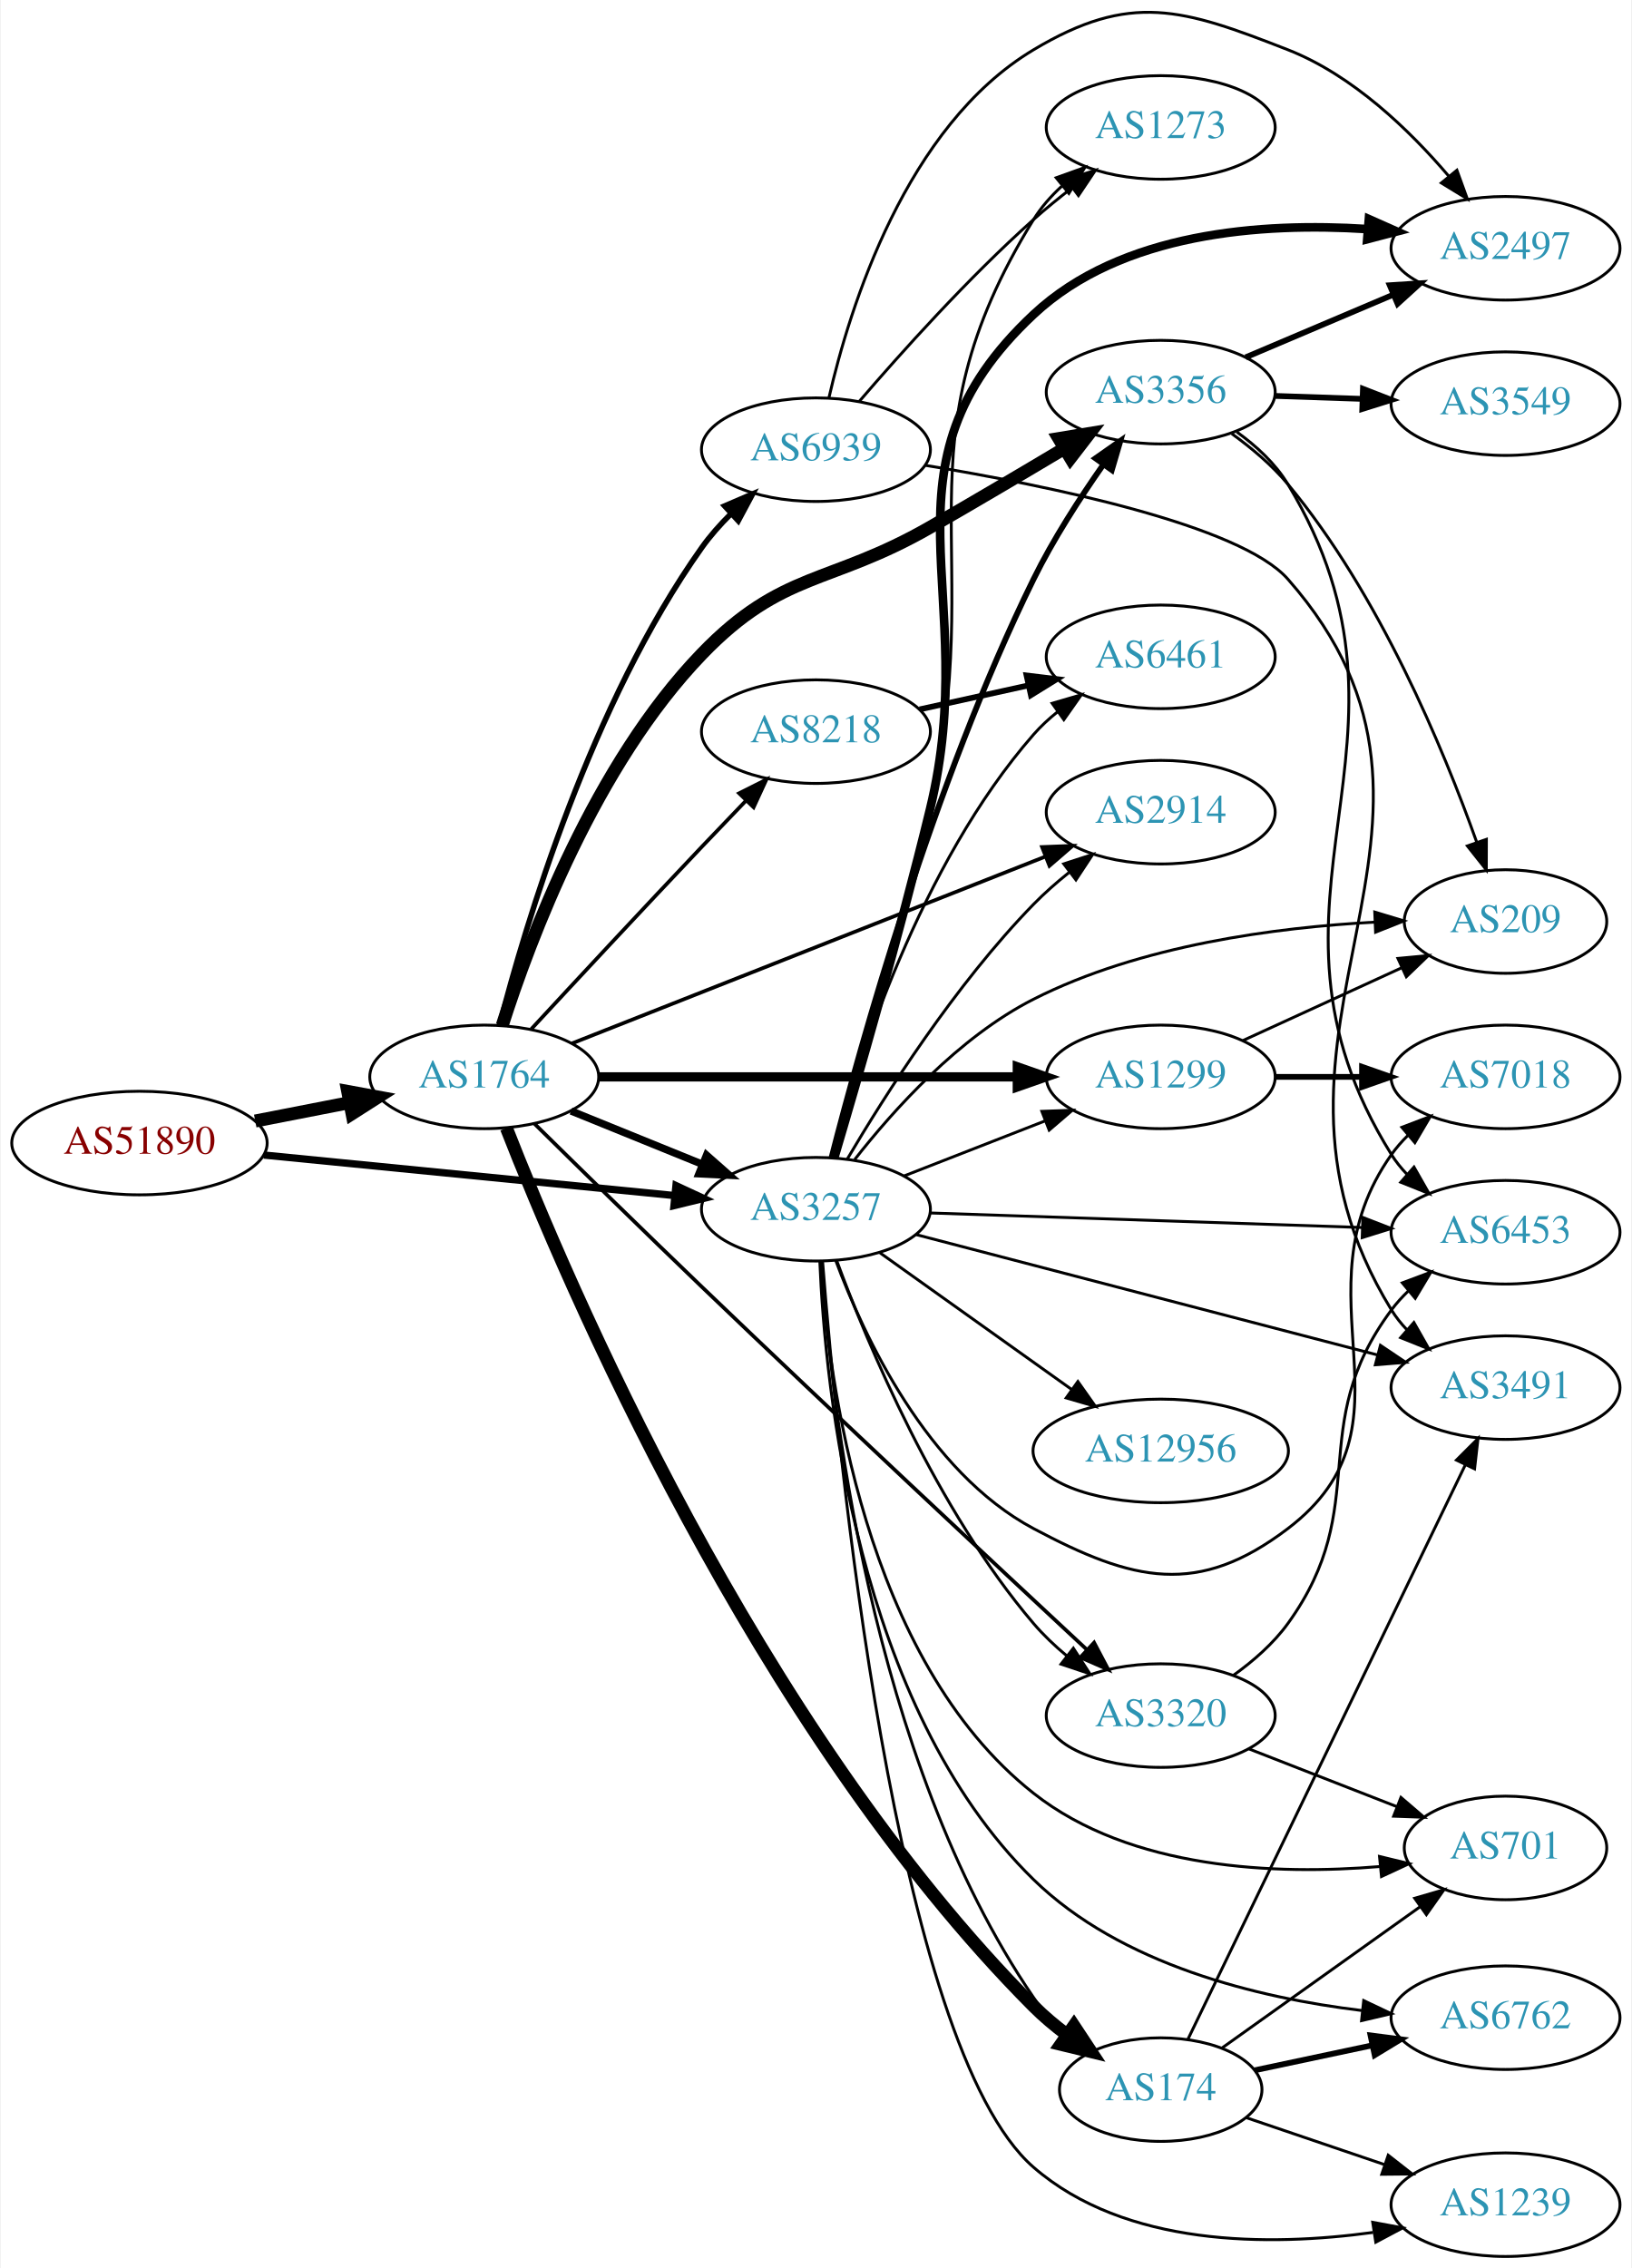
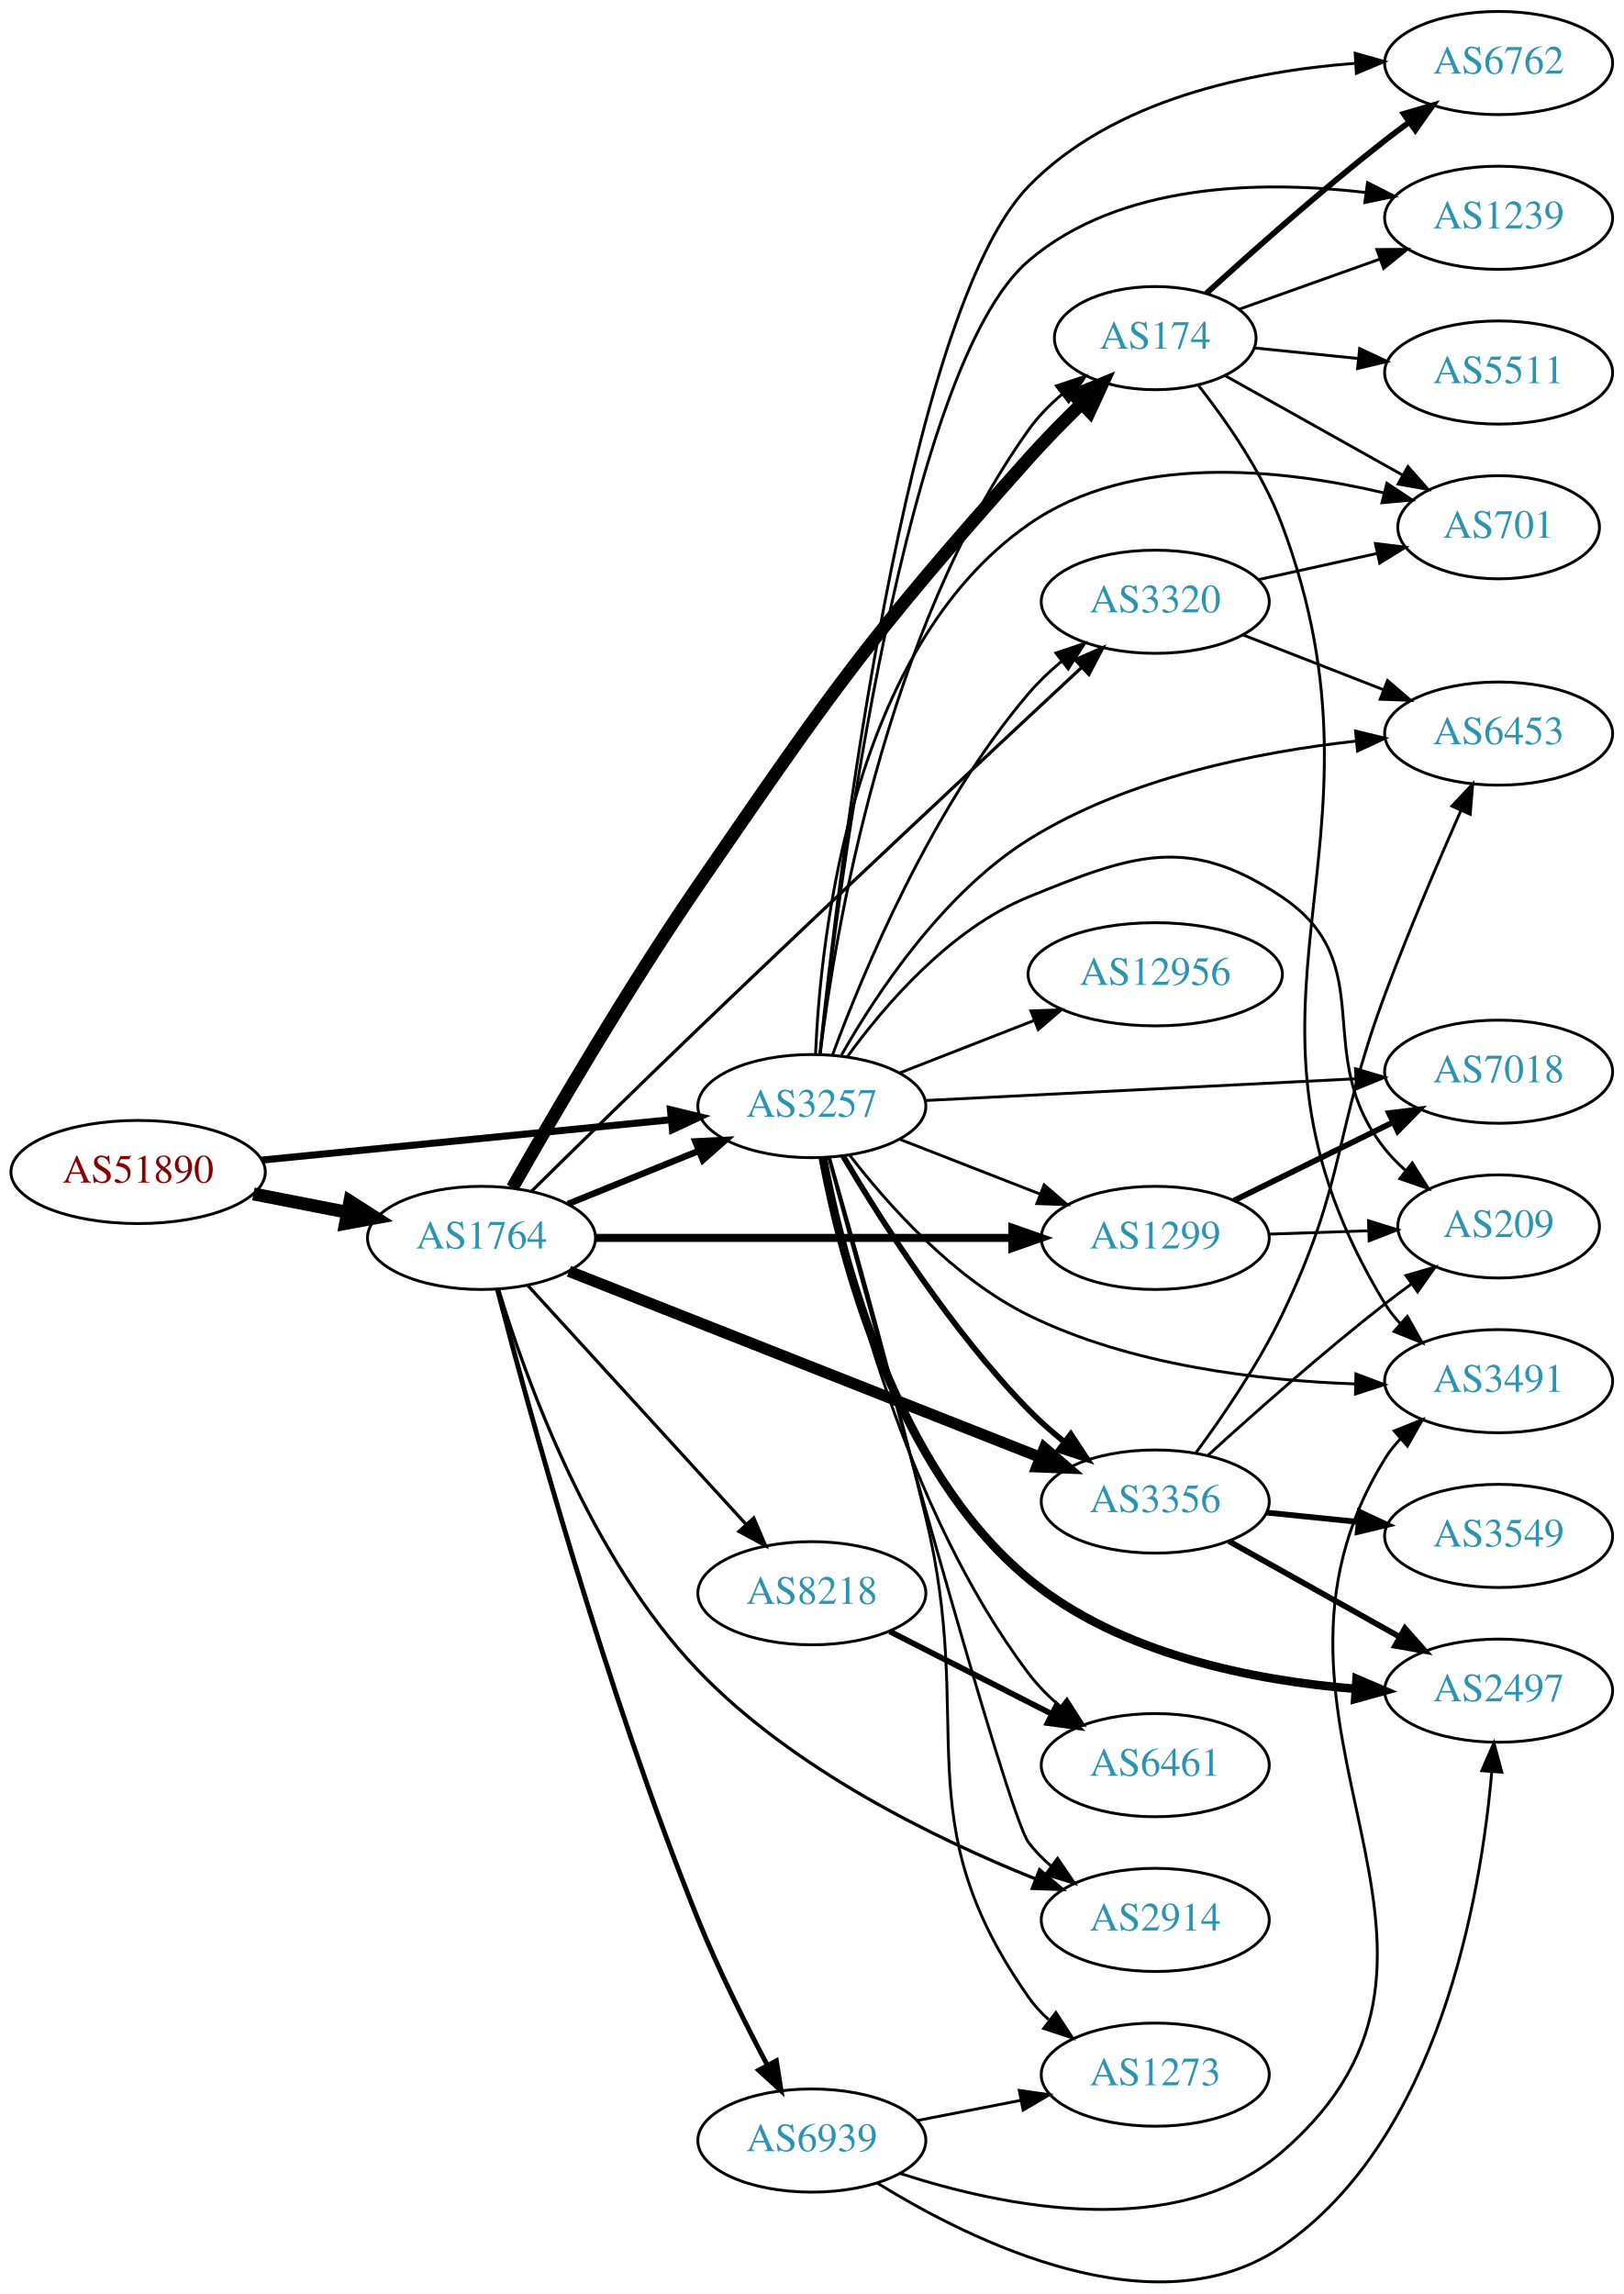
- <svg xmlns="http://www.w3.org/2000/svg" xmlns:xlink="http://www.w3.org/1999/xlink" width="567pt" height="788pt" viewBox="0.00 0.00 566.66 788.30">
-   <g id="graph0" class="graph" transform="scale(1 1) rotate(0) translate(4 784.296)">
-     <polygon fill="white" stroke="none" points="-4,4 -4,-784.296 562.663,-784.296 562.663,4 -4,4" />
+ <svg xmlns="http://www.w3.org/2000/svg" xmlns:xlink="http://www.w3.org/1999/xlink" width="567pt" height="801pt" viewBox="0.00 0.00 566.66 800.55">
+   <g id="graph0" class="graph" transform="scale(1 1) rotate(0) translate(4 796.548)">
+     <polygon fill="white" stroke="none" points="-4,4 -4,-796.548 562.663,-796.548 562.663,4 -4,4" />
    <g id="node1" class="node">
      <g id="a_node1">
        <a xlink:href="/asn/51890" xlink:title="AS51890 ~ Mayr-Melnhof Karton GmbH [AT]">
-           <ellipse fill="#ffffff" stroke="black" cx="44.196" cy="-387" rx="44.393" ry="18" />
-           <text text-anchor="middle" x="44.196" y="-383.3" font-family="Times,serif" font-size="14.00" fill="#880000">AS51890</text>
+           <ellipse fill="#ffffff" stroke="black" cx="44.196" cy="-387.548" rx="44.393" ry="18" />
+           <text text-anchor="middle" x="44.196" y="-383.848" font-family="Times,serif" font-size="14.00" fill="#880000">AS51890</text>
        </a>
      </g>
    </g>
    <g id="node2" class="node">
      <g id="a_node2">
        <a xlink:href="/asn/1764" xlink:title="AS1764 ~ NEXTLAYER-AS [AT]">
-           <ellipse fill="#ffffff" stroke="black" cx="164.039" cy="-410" rx="39.794" ry="18" />
-           <text text-anchor="middle" x="164.039" y="-406.3" font-family="Times,serif" font-size="14.00" fill="#2c94b3">AS1764</text>
+           <ellipse fill="#ffffff" stroke="black" cx="164.039" cy="-364.548" rx="39.794" ry="18" />
+           <text text-anchor="middle" x="164.039" y="-360.848" font-family="Times,serif" font-size="14.00" fill="#2c94b3">AS1764</text>
        </a>
      </g>
    </g>
    <g id="edge1" class="edge">
-       <path fill="none" stroke="black" stroke-width="4.5" d="M84.436,-394.659C94.888,-396.699 106.274,-398.921 117.052,-401.025" />
-       <polygon fill="black" stroke="black" stroke-width="4.5" points="116.58,-404.944 127.149,-402.995 118.089,-397.215 116.58,-404.944" />
+       <path fill="none" stroke="black" stroke-width="4.5" d="M84.436,-379.889C94.888,-377.849 106.274,-375.627 117.052,-373.524" />
+       <polygon fill="black" stroke="black" stroke-width="4.5" points="118.089,-377.333 127.149,-371.553 116.58,-369.604 118.089,-377.333" />
    </g>
    <g id="node3" class="node">
      <g id="a_node3">
        <a xlink:href="/asn/3257" xlink:title="AS3257 ~ GTT [DE]">
-           <ellipse fill="#ffffff" stroke="black" cx="279.332" cy="-364" rx="39.794" ry="18" />
-           <text text-anchor="middle" x="279.332" y="-360.3" font-family="Times,serif" font-size="14.00" fill="#2c94b3">AS3257</text>
+           <ellipse fill="#ffffff" stroke="black" cx="279.332" cy="-410.548" rx="39.794" ry="18" />
+           <text text-anchor="middle" x="279.332" y="-406.848" font-family="Times,serif" font-size="14.00" fill="#2c94b3">AS3257</text>
        </a>
      </g>
    </g>
    <g id="edge2" class="edge">
-       <path fill="none" stroke="black" stroke-width="2.531" d="M87.415,-382.835C127.661,-378.864 188.2,-372.892 230.277,-368.741" />
-       <polygon fill="black" stroke="black" stroke-width="2.531" points="230.678,-372.218 240.286,-367.753 229.991,-365.252 230.678,-372.218" />
+       <path fill="none" stroke="black" stroke-width="2.455" d="M87.415,-391.713C127.661,-395.684 188.2,-401.656 230.277,-405.807" />
+       <polygon fill="black" stroke="black" stroke-width="2.455" points="229.991,-409.296 240.286,-406.795 230.678,-402.33 229.991,-409.296" />
    </g>
    <g id="edge8" class="edge">
-       <path fill="none" stroke="black" stroke-width="2.571" d="M194.214,-398.154C208.09,-392.52 224.867,-385.708 239.776,-379.654" />
-       <polygon fill="black" stroke="black" stroke-width="2.571" points="241.306,-382.811 249.255,-375.806 238.673,-376.325 241.306,-382.811" />
+       <path fill="none" stroke="black" stroke-width="2.25" d="M194.214,-376.394C208.09,-382.028 224.867,-388.84 239.776,-394.894" />
+       <polygon fill="black" stroke="black" stroke-width="2.25" points="238.673,-398.223 249.255,-398.742 241.306,-391.737 238.673,-398.223" />
    </g>
    <g id="node4" class="node">
      <g id="a_node4">
-         <a xlink:href="/asn/8218" xlink:title="AS8218 ~ legacy Neotelecoms [FR]">
-           <ellipse fill="#ffffff" stroke="black" cx="279.332" cy="-530" rx="39.794" ry="18" />
-           <text text-anchor="middle" x="279.332" y="-526.3" font-family="Times,serif" font-size="14.00" fill="#2c94b3">AS8218</text>
+         <a xlink:href="/asn/3356" xlink:title="AS3356 ~ Level 3 Parent, LLC [US]">
+           <ellipse fill="#ffffff" stroke="black" cx="399.174" cy="-272.548" rx="39.794" ry="18" />
+           <text text-anchor="middle" x="399.174" y="-268.848" font-family="Times,serif" font-size="14.00" fill="#2c94b3">AS3356</text>
        </a>
      </g>
    </g>
    <g id="edge3" class="edge">
-       <path fill="none" stroke="black" stroke-width="1.286" d="M180.395,-426.626C195.428,-442.862 219.019,-468.234 239.685,-490 244.599,-495.175 249.897,-500.696 254.947,-505.932" />
-       <polygon fill="black" stroke="black" stroke-width="1.286" points="252.628,-508.569 262.096,-513.325 257.661,-503.703 252.628,-508.569" />
+       <path fill="none" stroke="black" stroke-width="3.938" d="M194.565,-352.896C236.318,-336.42 312.683,-306.284 359.094,-287.97" />
+       <polygon fill="black" stroke="black" stroke-width="3.938" points="360.503,-291.177 368.52,-284.25 357.933,-284.665 360.503,-291.177" />
    </g>
    <g id="node5" class="node">
      <g id="a_node5">
-         <a xlink:href="/asn/3356" xlink:title="AS3356 ~ Level 3 Parent, LLC [US]">
-           <ellipse fill="#ffffff" stroke="black" cx="399.174" cy="-648" rx="39.794" ry="18" />
-           <text text-anchor="middle" x="399.174" y="-644.3" font-family="Times,serif" font-size="14.00" fill="#2c94b3">AS3356</text>
+         <a xlink:href="/asn/1299" xlink:title="AS1299 ~ Telia Carrier [EU]">
+           <ellipse fill="#ffffff" stroke="black" cx="399.174" cy="-364.548" rx="39.794" ry="18" />
+           <text text-anchor="middle" x="399.174" y="-360.848" font-family="Times,serif" font-size="14.00" fill="#2c94b3">AS1299</text>
        </a>
      </g>
    </g>
    <g id="edge4" class="edge">
-       <path fill="none" stroke="black" stroke-width="4.5" d="M170.288,-427.882C179.831,-457.79 202.539,-518.464 239.685,-557 267.656,-586.017 284.024,-580.936 318.978,-601 334.334,-609.815 351.224,-619.798 365.448,-628.29" />
-       <polygon fill="black" stroke="black" stroke-width="4.5" points="363.764,-631.871 374.367,-633.627 367.808,-625.114 363.764,-631.871" />
+       <path fill="none" stroke="black" stroke-width="2.812" d="M203.798,-364.548C243.714,-364.548 306.032,-364.548 349.304,-364.548" />
+       <polygon fill="black" stroke="black" stroke-width="2.812" points="349.322,-368.048 359.322,-364.548 349.322,-361.048 349.322,-368.048" />
    </g>
    <g id="node6" class="node">
      <g id="a_node6">
-         <a xlink:href="/asn/1299" xlink:title="AS1299 ~ Telia Carrier [EU]">
-           <ellipse fill="#ffffff" stroke="black" cx="399.174" cy="-410" rx="39.794" ry="18" />
-           <text text-anchor="middle" x="399.174" y="-406.3" font-family="Times,serif" font-size="14.00" fill="#2c94b3">AS1299</text>
+         <a xlink:href="/asn/2914" xlink:title="AS2914 ~ NTT America, Inc. [US]">
+           <ellipse fill="#ffffff" stroke="black" cx="399.174" cy="-126.548" rx="39.794" ry="18" />
+           <text text-anchor="middle" x="399.174" y="-122.848" font-family="Times,serif" font-size="14.00" fill="#2c94b3">AS2914</text>
        </a>
      </g>
    </g>
    <g id="edge5" class="edge">
-       <path fill="none" stroke="black" stroke-width="3.214" d="M203.798,-410C243.714,-410 306.032,-410 349.304,-410" />
-       <polygon fill="black" stroke="black" stroke-width="3.214" points="349.322,-413.5 359.322,-410 349.322,-406.5 349.322,-413.5" />
+       <path fill="none" stroke="black" stroke-width="1.125" d="M169.991,-346.649C179.223,-316.074 201.653,-253.248 239.685,-213.548 272.732,-179.052 322.5,-154.824 357.429,-140.846" />
+       <polygon fill="black" stroke="black" stroke-width="1.125" points="358.811,-144.064 366.861,-137.176 356.273,-137.541 358.811,-144.064" />
    </g>
    <g id="node7" class="node">
      <g id="a_node7">
-         <a xlink:href="/asn/2914" xlink:title="AS2914 ~ NTT America, Inc. [US]">
-           <ellipse fill="#ffffff" stroke="black" cx="399.174" cy="-502" rx="39.794" ry="18" />
-           <text text-anchor="middle" x="399.174" y="-498.3" font-family="Times,serif" font-size="14.00" fill="#2c94b3">AS2914</text>
+         <a xlink:href="/asn/174" xlink:title="AS174 ~ Cogent Communications [US]">
+           <ellipse fill="#ffffff" stroke="black" cx="399.174" cy="-678.548" rx="35.194" ry="18" />
+           <text text-anchor="middle" x="399.174" y="-674.848" font-family="Times,serif" font-size="14.00" fill="#2c94b3">AS174</text>
        </a>
      </g>
    </g>
    <g id="edge6" class="edge">
-       <path fill="none" stroke="black" stroke-width="1.286" d="M194.565,-421.652C236.318,-438.128 312.683,-468.264 359.094,-486.578" />
-       <polygon fill="black" stroke="black" stroke-width="1.286" points="357.933,-489.883 368.52,-490.298 360.503,-483.371 357.933,-489.883" />
+       <path fill="none" stroke="black" stroke-width="4.5" d="M174.824,-382.048C188.548,-406.258 214.648,-451.108 239.685,-487.548 287.102,-556.56 299.203,-574.097 354.978,-636.548 360.661,-642.911 367.107,-649.483 373.254,-655.485" />
+       <polygon fill="black" stroke="black" stroke-width="4.5" points="370.857,-658.642 380.799,-662.723 376.309,-652.959 370.857,-658.642" />
    </g>
    <g id="node8" class="node">
      <g id="a_node8">
-         <a xlink:href="/asn/174" xlink:title="AS174 ~ Cogent Communications [US]">
-           <ellipse fill="#ffffff" stroke="black" cx="399.174" cy="-58" rx="35.194" ry="18" />
-           <text text-anchor="middle" x="399.174" y="-54.3" font-family="Times,serif" font-size="14.00" fill="#2c94b3">AS174</text>
+         <a xlink:href="/asn/8218" xlink:title="AS8218 ~ legacy Neotelecoms [FR]">
+           <ellipse fill="#ffffff" stroke="black" cx="279.332" cy="-240.548" rx="39.794" ry="18" />
+           <text text-anchor="middle" x="279.332" y="-236.848" font-family="Times,serif" font-size="14.00" fill="#2c94b3">AS8218</text>
        </a>
      </g>
    </g>
    <g id="edge7" class="edge">
-       <path fill="none" stroke="black" stroke-width="4.5" d="M171.745,-392.209C192.195,-339.865 258.313,-183.994 354.978,-87 358.461,-83.505 362.424,-80.181 366.504,-77.115" />
-       <polygon fill="black" stroke="black" stroke-width="4.5" points="369,-80.174 374.927,-71.209 364.479,-73.726 369,-80.174" />
+       <path fill="none" stroke="black" stroke-width="1.125" d="M180.083,-348.082C199.636,-326.681 233.927,-289.15 256.383,-264.571" />
+       <polygon fill="black" stroke="black" stroke-width="1.125" points="259.064,-266.826 263.225,-257.082 253.896,-262.104 259.064,-266.826" />
    </g>
    <g id="node9" class="node">
      <g id="a_node9">
        <a xlink:href="/asn/6939" xlink:title="AS6939 ~ Hurricane Electric LLC [US]">
-           <ellipse fill="#ffffff" stroke="black" cx="279.332" cy="-628" rx="39.794" ry="18" />
-           <text text-anchor="middle" x="279.332" y="-624.3" font-family="Times,serif" font-size="14.00" fill="#2c94b3">AS6939</text>
+           <ellipse fill="#ffffff" stroke="black" cx="279.332" cy="-49.548" rx="39.794" ry="18" />
+           <text text-anchor="middle" x="279.332" y="-45.848" font-family="Times,serif" font-size="14.00" fill="#2c94b3">AS6939</text>
        </a>
      </g>
    </g>
    <g id="edge9" class="edge">
-       <path fill="none" stroke="black" stroke-width="1.929" d="M169.378,-428.089C178.302,-462.717 201.171,-539.747 239.685,-594 242.572,-598.067 246.037,-601.977 249.691,-605.605" />
-       <polygon fill="black" stroke="black" stroke-width="1.929" points="247.597,-608.433 257.332,-612.615 252.33,-603.275 247.597,-608.433" />
+       <path fill="none" stroke="black" stroke-width="1.688" d="M169.606,-346.589C180.047,-306.435 207.276,-206.63 239.685,-126.548 246.681,-109.26 256.031,-90.546 263.781,-75.897" />
+       <polygon fill="black" stroke="black" stroke-width="1.688" points="266.957,-77.379 268.602,-66.912 260.789,-74.069 266.957,-77.379" />
    </g>
    <g id="node10" class="node">
      <g id="a_node10">
        <a xlink:href="/asn/3320" xlink:title="AS3320 ~ DTAG [DE]">
-           <ellipse fill="#ffffff" stroke="black" cx="399.174" cy="-188" rx="39.794" ry="18" />
-           <text text-anchor="middle" x="399.174" y="-184.3" font-family="Times,serif" font-size="14.00" fill="#2c94b3">AS3320</text>
+           <ellipse fill="#ffffff" stroke="black" cx="399.174" cy="-586.548" rx="39.794" ry="18" />
+           <text text-anchor="middle" x="399.174" y="-582.848" font-family="Times,serif" font-size="14.00" fill="#2c94b3">AS3320</text>
        </a>
      </g>
    </g>
    <g id="edge10" class="edge">
-       <path fill="none" stroke="black" stroke-width="1.286" d="M181.55,-393.669C196.616,-378.813 219.536,-356.32 239.685,-337 286.678,-291.941 342.25,-240.001 373.538,-210.88" />
-       <polygon fill="black" stroke="black" stroke-width="1.286" points="376.011,-213.359 380.949,-203.986 371.243,-208.234 376.011,-213.359" />
+       <path fill="none" stroke="black" stroke-width="1.125" d="M181.55,-380.879C196.616,-395.736 219.536,-418.228 239.685,-437.548 286.678,-482.607 342.25,-534.547 373.538,-563.668" />
+       <polygon fill="black" stroke="black" stroke-width="1.125" points="371.243,-566.314 380.949,-570.562 376.011,-561.189 371.243,-566.314" />
+     </g>
+     <g id="edge27" class="edge">
+       <path fill="none" stroke="black" stroke-width="2" d="M290.206,-393.132C303.25,-371.024 327.777,-332.411 354.978,-304.548 358.713,-300.723 362.939,-297.007 367.249,-293.544" />
+       <polygon fill="black" stroke="black" stroke-width="2" points="369.701,-296.075 375.535,-287.232 365.46,-290.507 369.701,-296.075" />
+     </g>
+     <g id="edge32" class="edge">
+       <path fill="none" stroke="black" d="M310.068,-398.94C324.862,-393.166 342.939,-386.109 358.861,-379.894" />
+       <polygon fill="black" stroke="black" points="360.404,-383.049 368.447,-376.152 357.859,-376.528 360.404,-383.049" />
+     </g>
+     <g id="edge31" class="edge">
+       <path fill="none" stroke="black" d="M285.202,-392.468C300.576,-335.583 347.5,-163.439 354.978,-153.548 357.245,-150.55 359.95,-147.803 362.885,-145.307" />
+       <polygon fill="black" stroke="black" points="365.079,-148.038 371.047,-139.284 360.923,-142.405 365.079,-148.038" />
+     </g>
+     <g id="edge34" class="edge">
+       <path fill="none" stroke="black" d="M282.24,-428.811C287.403,-470.849 304.807,-576.237 354.978,-646.548 358.231,-651.106 362.332,-655.286 366.704,-659.013" />
+       <polygon fill="black" stroke="black" points="364.69,-661.88 374.744,-665.22 368.967,-656.339 364.69,-661.88" />
    </g>
    <g id="edge35" class="edge">
-       <path fill="none" stroke="black" stroke-width="2" d="M284.754,-381.932C294.533,-420.125 319.935,-511.826 354.978,-583 361.751,-596.755 370.976,-611.05 379.162,-622.72" />
-       <polygon fill="black" stroke="black" stroke-width="2" points="376.487,-624.996 385.161,-631.08 382.174,-620.915 376.487,-624.996" />
-     </g>
-     <g id="edge31" class="edge">
-       <path fill="none" stroke="black" d="M310.068,-375.608C324.862,-381.382 342.939,-388.439 358.861,-394.654" />
-       <polygon fill="black" stroke="black" points="357.859,-398.02 368.447,-398.396 360.404,-391.499 357.859,-398.02" />
-     </g>
-     <g id="edge27" class="edge">
-       <path fill="none" stroke="black" d="M290.206,-381.416C303.25,-403.525 327.777,-442.137 354.978,-470 358.713,-473.825 362.939,-477.541 367.249,-481.004" />
-       <polygon fill="black" stroke="black" points="365.46,-484.041 375.535,-487.317 369.701,-478.473 365.46,-484.041" />
-     </g>
-     <g id="edge32" class="edge">
-       <path fill="none" stroke="black" d="M281.225,-345.984C284.32,-299.561 297.804,-173.645 354.978,-90 358.138,-85.377 362.19,-81.163 366.541,-77.421" />
-       <polygon fill="black" stroke="black" points="368.804,-80.095 374.571,-71.207 364.52,-74.559 368.804,-80.095" />
-     </g>
-     <g id="edge37" class="edge">
-       <path fill="none" stroke="black" d="M286.575,-346.065C297.254,-317.196 321.19,-259.652 354.978,-220 358.372,-216.017 362.351,-212.245 366.496,-208.781" />
-       <polygon fill="black" stroke="black" points="368.804,-211.42 374.561,-202.526 364.514,-205.888 368.804,-211.42" />
-     </g>
-     <g id="node11" class="node">
-       <g id="a_node11">
-         <a xlink:href="/asn/6461" xlink:title="AS6461 ~ Zayo Bandwidth [US]">
-           <ellipse fill="#ffffff" stroke="black" cx="399.174" cy="-556" rx="39.794" ry="18" />
-           <text text-anchor="middle" x="399.174" y="-552.3" font-family="Times,serif" font-size="14.00" fill="#2c94b3">AS6461</text>
-         </a>
-       </g>
-     </g>
-     <g id="edge29" class="edge">
-       <path fill="none" stroke="black" d="M284.748,-382.022C293.468,-414.559 315.552,-483.912 354.978,-529 357.452,-531.829 360.295,-534.464 363.317,-536.889" />
-       <polygon fill="black" stroke="black" points="361.431,-539.843 371.6,-542.814 365.503,-534.15 361.431,-539.843" />
+       <path fill="none" stroke="black" d="M286.575,-428.483C297.254,-457.352 321.19,-514.897 354.978,-554.548 358.372,-558.531 362.351,-562.303 366.496,-565.768" />
+       <polygon fill="black" stroke="black" points="364.514,-568.66 374.561,-572.022 368.804,-563.128 364.514,-568.66" />
+     </g>
+     <g id="node12" class="node">
+       <g id="a_node12">
+         <a xlink:href="/asn/6453" xlink:title="AS6453 ~ TATA COMMUNICATIONS (AMERICA) INC [US]">
+           <ellipse fill="#ffffff" stroke="black" cx="519.017" cy="-540.548" rx="39.794" ry="18" />
+           <text text-anchor="middle" x="519.017" y="-536.848" font-family="Times,serif" font-size="14.00" fill="#2c94b3">AS6453</text>
+         </a>
+       </g>
+     </g>
+     <g id="edge38" class="edge">
+       <path fill="none" stroke="black" d="M289.627,-428.29C301.738,-449.589 324.96,-484.778 354.978,-503.548 389.436,-525.094 434.973,-534.14 469.162,-537.913" />
+       <polygon fill="black" stroke="black" points="469.087,-541.423 479.383,-538.923 469.775,-534.457 469.087,-541.423" />
    </g>
    <g id="node13" class="node">
      <g id="a_node13">
        <a xlink:href="/asn/2497" xlink:title="AS2497 ~ Internet Initiative Japan Inc. [JP]">
-           <ellipse fill="#ffffff" stroke="black" cx="519.017" cy="-698" rx="39.794" ry="18" />
-           <text text-anchor="middle" x="519.017" y="-694.3" font-family="Times,serif" font-size="14.00" fill="#2c94b3">AS2497</text>
-         </a>
-       </g>
-     </g>
-     <g id="edge22" class="edge">
-       <path fill="none" stroke="black" stroke-width="3" d="M285.708,-381.896C293.541,-408.271 308.316,-459.194 318.978,-503 337.448,-578.885 297.956,-621.632 354.978,-675 385.561,-703.623 434.551,-707.014 470.856,-704.681" />
-       <polygon fill="black" stroke="black" stroke-width="3" points="471.522,-708.138 481.206,-703.841 470.956,-701.161 471.522,-708.138" />
+           <ellipse fill="#ffffff" stroke="black" cx="519.017" cy="-206.548" rx="39.794" ry="18" />
+           <text text-anchor="middle" x="519.017" y="-202.848" font-family="Times,serif" font-size="14.00" fill="#2c94b3">AS2497</text>
+         </a>
+       </g>
+     </g>
+     <g id="edge23" class="edge">
+       <path fill="none" stroke="black" stroke-width="3" d="M283.168,-392.509C289.524,-358.35 308.192,-284.191 354.978,-245.548 386.941,-219.148 433.809,-210.053 469.101,-207.178" />
+       <polygon fill="black" stroke="black" stroke-width="3" points="469.447,-210.663 479.189,-206.498 468.976,-203.678 469.447,-210.663" />
    </g>
    <g id="node14" class="node">
      <g id="a_node14">
-         <a xlink:href="/asn/6453" xlink:title="AS6453 ~ TATA COMMUNICATIONS (AMERICA) INC [US]">
-           <ellipse fill="#ffffff" stroke="black" cx="519.017" cy="-356" rx="39.794" ry="18" />
-           <text text-anchor="middle" x="519.017" y="-352.3" font-family="Times,serif" font-size="14.00" fill="#2c94b3">AS6453</text>
-         </a>
-       </g>
-     </g>
-     <g id="edge26" class="edge">
-       <path fill="none" stroke="black" d="M319.049,-362.697C359.967,-361.32 424.607,-359.144 469.042,-357.648" />
-       <polygon fill="black" stroke="black" points="469.44,-361.137 479.316,-357.303 469.204,-354.141 469.44,-361.137" />
+         <a xlink:href="/asn/209" xlink:title="AS209 ~ CenturyLink Communications, LLC [US]">
+           <ellipse fill="#ffffff" stroke="black" cx="519.017" cy="-368.548" rx="35.194" ry="18" />
+           <text text-anchor="middle" x="519.017" y="-364.848" font-family="Times,serif" font-size="14.00" fill="#2c94b3">AS209</text>
+         </a>
+       </g>
+     </g>
+     <g id="edge30" class="edge">
+       <path fill="none" stroke="black" d="M291.659,-427.707C304.558,-445.522 327.451,-472.325 354.978,-483.548 391.356,-498.379 410.754,-505.445 443.37,-483.548 478.454,-459.994 452.975,-428.548 479.37,-395.548 481.466,-392.927 483.882,-390.454 486.462,-388.147" />
+       <polygon fill="black" stroke="black" points="488.872,-390.703 494.535,-381.748 484.524,-385.217 488.872,-390.703" />
    </g>
    <g id="node15" class="node">
      <g id="a_node15">
-         <a xlink:href="/asn/209" xlink:title="AS209 ~ CenturyLink Communications, LLC [US]">
-           <ellipse fill="#ffffff" stroke="black" cx="519.017" cy="-464" rx="35.194" ry="18" />
-           <text text-anchor="middle" x="519.017" y="-460.3" font-family="Times,serif" font-size="14.00" fill="#2c94b3">AS209</text>
-         </a>
-       </g>
-     </g>
-     <g id="edge34" class="edge">
-       <path fill="none" stroke="black" d="M292.787,-381.246C306.135,-398.333 328.948,-423.804 354.978,-437 392.084,-455.81 439.462,-461.974 473.57,-463.783" />
-       <polygon fill="black" stroke="black" points="473.564,-467.286 483.704,-464.214 473.862,-460.292 473.564,-467.286" />
+         <a xlink:href="/asn/6461" xlink:title="AS6461 ~ Zayo Bandwidth [US]">
+           <ellipse fill="#ffffff" stroke="black" cx="399.174" cy="-180.548" rx="39.794" ry="18" />
+           <text text-anchor="middle" x="399.174" y="-176.848" font-family="Times,serif" font-size="14.00" fill="#2c94b3">AS6461</text>
+         </a>
+       </g>
+     </g>
+     <g id="edge33" class="edge">
+       <path fill="none" stroke="black" d="M283.559,-392.486C290.88,-355.545 311.582,-270.006 354.978,-212.548 358.132,-208.373 361.975,-204.492 366.056,-200.976" />
+       <polygon fill="black" stroke="black" points="368.368,-203.61 374.076,-194.684 364.048,-198.103 368.368,-203.61" />
    </g>
    <g id="node16" class="node">
      <g id="a_node16">
-         <a xlink:href="/asn/701" xlink:title="AS701 ~ UUNET [US]">
-           <ellipse fill="#ffffff" stroke="black" cx="519.017" cy="-142" rx="35.194" ry="18" />
-           <text text-anchor="middle" x="519.017" y="-138.3" font-family="Times,serif" font-size="14.00" fill="#2c94b3">AS701</text>
-         </a>
-       </g>
-     </g>
-     <g id="edge24" class="edge">
-       <path fill="none" stroke="black" d="M281.016,-345.78C283.607,-305.233 295.983,-207.473 354.978,-161 388.8,-134.358 439.488,-132.545 475.354,-135.534" />
-       <polygon fill="black" stroke="black" points="475.215,-139.037 485.511,-136.54 475.905,-132.071 475.215,-139.037" />
+         <a xlink:href="/asn/6762" xlink:title="AS6762 ~ TELECOM ITALIA SPARKLE S.p.A. [IT]">
+           <ellipse fill="#ffffff" stroke="black" cx="519.017" cy="-774.548" rx="39.794" ry="18" />
+           <text text-anchor="middle" x="519.017" y="-770.848" font-family="Times,serif" font-size="14.00" fill="#2c94b3">AS6762</text>
+         </a>
+       </g>
+     </g>
+     <g id="edge26" class="edge">
+       <path fill="none" stroke="black" d="M282.121,-428.787C288.493,-490.086 312.03,-687.319 354.978,-731.548 384.397,-761.844 432.433,-771.65 468.761,-774.439" />
+       <polygon fill="black" stroke="black" points="468.954,-777.957 479.148,-775.072 469.38,-770.97 468.954,-777.957" />
    </g>
    <g id="node17" class="node">
      <g id="a_node17">
-         <a xlink:href="/asn/3491" xlink:title="AS3491 ~ PCCW Global, Inc. [US]">
-           <ellipse fill="#ffffff" stroke="black" cx="519.017" cy="-302" rx="39.794" ry="18" />
-           <text text-anchor="middle" x="519.017" y="-298.3" font-family="Times,serif" font-size="14.00" fill="#2c94b3">AS3491</text>
-         </a>
-       </g>
-     </g>
-     <g id="edge33" class="edge">
-       <path fill="none" stroke="black" d="M314.134,-355.183C356.283,-344.188 428.403,-325.376 474.602,-313.325" />
-       <polygon fill="black" stroke="black" points="475.538,-316.698 484.331,-310.787 473.772,-309.924 475.538,-316.698" />
+         <a xlink:href="/asn/701" xlink:title="AS701 ~ UUNET [US]">
+           <ellipse fill="#ffffff" stroke="black" cx="519.017" cy="-612.548" rx="35.194" ry="18" />
+           <text text-anchor="middle" x="519.017" y="-608.848" font-family="Times,serif" font-size="14.00" fill="#2c94b3">AS701</text>
+         </a>
+       </g>
+     </g>
+     <g id="edge25" class="edge">
+       <path fill="none" stroke="black" d="M280.616,-428.651C282.364,-469.847 293.08,-570.359 354.978,-613.548 391.001,-638.683 443.26,-632.978 478.835,-624.586" />
+       <polygon fill="black" stroke="black" points="480.016,-627.898 488.85,-622.05 478.297,-621.112 480.016,-627.898" />
    </g>
    <g id="node18" class="node">
      <g id="a_node18">
-         <a xlink:href="/asn/6762" xlink:title="AS6762 ~ TELECOM ITALIA SPARKLE S.p.A. [IT]">
-           <ellipse fill="#ffffff" stroke="black" cx="519.017" cy="-83" rx="39.794" ry="18" />
-           <text text-anchor="middle" x="519.017" y="-79.3" font-family="Times,serif" font-size="14.00" fill="#2c94b3">AS6762</text>
-         </a>
-       </g>
-     </g>
-     <g id="edge30" class="edge">
-       <path fill="none" stroke="black" d="M280.673,-345.921C282.497,-302.455 293.287,-191.245 354.978,-131 385.336,-101.354 433.034,-89.868 469.012,-85.495" />
-       <polygon fill="black" stroke="black" points="469.724,-88.939 479.295,-84.397 468.98,-81.978 469.724,-88.939" />
+         <a xlink:href="/asn/3491" xlink:title="AS3491 ~ PCCW Global, Inc. [US]">
+           <ellipse fill="#ffffff" stroke="black" cx="519.017" cy="-314.548" rx="39.794" ry="18" />
+           <text text-anchor="middle" x="519.017" y="-310.848" font-family="Times,serif" font-size="14.00" fill="#2c94b3">AS3491</text>
+         </a>
+       </g>
+     </g>
+     <g id="edge36" class="edge">
+       <path fill="none" stroke="black" d="M292.476,-393.492C305.736,-376.3 328.629,-350.511 354.978,-337.548 390.543,-320.052 435.411,-314.761 469.071,-313.587" />
+       <polygon fill="black" stroke="black" points="469.222,-317.084 479.135,-313.346 469.054,-310.086 469.222,-317.084" />
    </g>
    <g id="node19" class="node">
      <g id="a_node19">
        <a xlink:href="/asn/1239" xlink:title="AS1239 ~ Sprint [US]">
-           <ellipse fill="#ffffff" stroke="black" cx="519.017" cy="-18" rx="39.794" ry="18" />
-           <text text-anchor="middle" x="519.017" y="-14.3" font-family="Times,serif" font-size="14.00" fill="#2c94b3">AS1239</text>
+           <ellipse fill="#ffffff" stroke="black" cx="519.017" cy="-720.548" rx="39.794" ry="18" />
+           <text text-anchor="middle" x="519.017" y="-716.848" font-family="Times,serif" font-size="14.00" fill="#2c94b3">AS1239</text>
        </a>
      </g>
    </g>
    <g id="edge28" class="edge">
-       <path fill="none" stroke="black" d="M281.656,-345.666C286.644,-282.141 306.547,-73.044 354.978,-31 386.887,-3.299 436.79,-3.41 472.985,-8.36" />
-       <polygon fill="black" stroke="black" points="472.856,-11.881 483.273,-9.945 473.922,-4.963 472.856,-11.881" />
-     </g>
-     <g id="node20" class="node">
-       <g id="a_node20">
-         <a xlink:href="/asn/7018" xlink:title="AS7018 ~ AT&amp;T Services, Inc. [US]">
-           <ellipse fill="#ffffff" stroke="black" cx="519.017" cy="-410" rx="39.794" ry="18" />
-           <text text-anchor="middle" x="519.017" y="-406.3" font-family="Times,serif" font-size="14.00" fill="#2c94b3">AS7018</text>
-         </a>
-       </g>
-     </g>
-     <g id="edge23" class="edge">
-       <path fill="none" stroke="black" d="M286.245,-346.089C295.925,-320.066 317.878,-272.759 354.978,-253 389.652,-234.533 412.103,-229.215 443.37,-253 491.086,-289.298 444.752,-334.052 479.37,-383 481.054,-385.381 483.017,-387.621 485.15,-389.715" />
-       <polygon fill="black" stroke="black" points="482.996,-392.477 492.893,-396.258 487.514,-387.131 482.996,-392.477" />
+       <path fill="none" stroke="black" d="M282.231,-428.798C288.718,-487.352 312.012,-668.815 354.978,-705.548 386.932,-732.867 436.383,-733.626 472.448,-729.396" />
+       <polygon fill="black" stroke="black" points="473.262,-732.819 482.707,-728.019 472.33,-725.881 473.262,-732.819" />
    </g>
    <g id="node21" class="node">
      <g id="a_node21">
-         <a xlink:href="/asn/12956" xlink:title="AS12956 ~ TELXIUS [ES]">
-           <ellipse fill="#ffffff" stroke="black" cx="399.174" cy="-280" rx="44.393" ry="18" />
-           <text text-anchor="middle" x="399.174" y="-276.3" font-family="Times,serif" font-size="14.00" fill="#2c94b3">AS12956</text>
-         </a>
-       </g>
-     </g>
-     <g id="edge25" class="edge">
-       <path fill="none" stroke="black" d="M301.399,-348.982C320.019,-335.71 347.384,-316.204 368.268,-301.317" />
-       <polygon fill="black" stroke="black" points="370.38,-304.11 376.491,-295.456 366.317,-298.41 370.38,-304.11" />
+         <a xlink:href="/asn/7018" xlink:title="AS7018 ~ AT&amp;T Services, Inc. [US]">
+           <ellipse fill="#ffffff" stroke="black" cx="519.017" cy="-422.548" rx="39.794" ry="18" />
+           <text text-anchor="middle" x="519.017" y="-418.848" font-family="Times,serif" font-size="14.00" fill="#2c94b3">AS7018</text>
+         </a>
+       </g>
+     </g>
+     <g id="edge29" class="edge">
+       <path fill="none" stroke="black" d="M318.784,-412.489C359.74,-414.557 424.675,-417.836 469.21,-420.084" />
+       <polygon fill="black" stroke="black" points="469.061,-423.581 479.225,-420.59 469.414,-416.59 469.061,-423.581" />
    </g>
    <g id="node22" class="node">
      <g id="a_node22">
        <a xlink:href="/asn/1273" xlink:title="AS1273 ~ Vodafone Group PLC [EU]">
-           <ellipse fill="#ffffff" stroke="black" cx="399.174" cy="-740" rx="39.794" ry="18" />
-           <text text-anchor="middle" x="399.174" y="-736.3" font-family="Times,serif" font-size="14.00" fill="#2c94b3">AS1273</text>
-         </a>
-       </g>
-     </g>
-     <g id="edge36" class="edge">
-       <path fill="none" stroke="black" d="M285.897,-381.852C293.964,-408.171 309.029,-459.026 318.978,-503 339.392,-593.225 306.349,-629.308 354.978,-708 357.6,-712.243 361.009,-716.108 364.763,-719.57" />
-       <polygon fill="black" stroke="black" points="362.84,-722.516 372.811,-726.098 367.249,-717.08 362.84,-722.516" />
+           <ellipse fill="#ffffff" stroke="black" cx="399.174" cy="-72.548" rx="39.794" ry="18" />
+           <text text-anchor="middle" x="399.174" y="-68.848" font-family="Times,serif" font-size="14.00" fill="#2c94b3">AS1273</text>
+         </a>
+       </g>
+     </g>
+     <g id="edge24" class="edge">
+       <path fill="none" stroke="black" d="M285.519,-392.568C293.242,-365.541 308.026,-312.789 318.978,-267.548 336.946,-193.33 311.131,-162.067 354.978,-99.548 356.959,-96.724 359.338,-94.134 361.949,-91.772" />
+       <polygon fill="black" stroke="black" points="364.502,-94.226 370.31,-85.365 360.243,-88.67 364.502,-94.226" />
+     </g>
+     <g id="node23" class="node">
+       <g id="a_node23">
+         <a xlink:href="/asn/12956" xlink:title="AS12956 ~ TELXIUS [ES]">
+           <ellipse fill="#ffffff" stroke="black" cx="399.174" cy="-456.548" rx="44.393" ry="18" />
+           <text text-anchor="middle" x="399.174" y="-452.848" font-family="Times,serif" font-size="14.00" fill="#2c94b3">AS12956</text>
+         </a>
+       </g>
+     </g>
+     <g id="edge37" class="edge">
+       <path fill="none" stroke="black" d="M310.068,-422.156C324.297,-427.71 341.564,-434.45 357.029,-440.487" />
+       <polygon fill="black" stroke="black" points="355.793,-443.762 366.381,-444.138 358.339,-437.241 355.793,-443.762" />
+     </g>
+     <g id="node11" class="node">
+       <g id="a_node11">
+         <a xlink:href="/asn/3549" xlink:title="AS3549 ~ Level 3 Parent, LLC [US]">
+           <ellipse fill="#ffffff" stroke="black" cx="519.017" cy="-260.548" rx="39.794" ry="18" />
+           <text text-anchor="middle" x="519.017" y="-256.848" font-family="Times,serif" font-size="14.00" fill="#2c94b3">AS3549</text>
+         </a>
+       </g>
    </g>
    <g id="edge11" class="edge">
-       <path fill="none" stroke="black" stroke-width="2" d="M315.369,-537.73C327.254,-540.353 340.699,-543.319 353.246,-546.087" />
-       <polygon fill="black" stroke="black" stroke-width="2" points="352.549,-549.518 363.068,-548.254 354.057,-542.682 352.549,-549.518" />
-     </g>
-     <g id="node12" class="node">
-       <g id="a_node12">
-         <a xlink:href="/asn/3549" xlink:title="AS3549 ~ Level 3 Parent, LLC [US]">
-           <ellipse fill="#ffffff" stroke="black" cx="519.017" cy="-644" rx="39.794" ry="18" />
-           <text text-anchor="middle" x="519.017" y="-640.3" font-family="Times,serif" font-size="14.00" fill="#2c94b3">AS3549</text>
-         </a>
-       </g>
+       <path fill="none" stroke="black" stroke-width="2" d="M438.109,-268.685C448.307,-267.647 459.469,-266.51 470.131,-265.424" />
+       <polygon fill="black" stroke="black" stroke-width="2" points="470.559,-268.899 480.153,-264.404 469.85,-261.935 470.559,-268.899" />
    </g>
    <g id="edge12" class="edge">
-       <path fill="none" stroke="black" stroke-width="2" d="M438.76,-646.69C448.527,-646.359 459.143,-645.998 469.337,-645.652" />
-       <polygon fill="black" stroke="black" stroke-width="2" points="469.468,-649.15 479.344,-645.313 469.231,-642.154 469.468,-649.15" />
+       <path fill="none" stroke="black" d="M413.277,-289.425C422.645,-302.11 435.023,-320.213 443.37,-337.548 466.055,-384.657 461.132,-400.546 479.37,-449.548 487.503,-471.4 497.887,-495.685 505.843,-513.667" />
+       <polygon fill="black" stroke="black" points="502.714,-515.245 509.983,-522.954 509.107,-512.395 502.714,-515.245" />
    </g>
    <g id="edge13" class="edge">
-       <path fill="none" stroke="black" stroke-width="2" d="M428.701,-660.104C444.075,-666.627 463.251,-674.763 479.889,-681.823" />
-       <polygon fill="black" stroke="black" stroke-width="2" points="478.772,-685.151 489.345,-685.835 481.506,-678.707 478.772,-685.151" />
+       <path fill="none" stroke="black" stroke-width="2" d="M424.878,-258.712C442.162,-249.032 465.457,-235.985 484.426,-225.361" />
+       <polygon fill="black" stroke="black" stroke-width="2" points="486.331,-228.306 493.346,-220.366 482.91,-222.198 486.331,-228.306" />
    </g>
    <g id="edge14" class="edge">
-       <path fill="none" stroke="black" d="M425.631,-634.154C432.4,-629.28 439.028,-623.19 443.37,-616 497.535,-526.301 423.965,-471.938 479.37,-383 480.912,-380.525 482.773,-378.216 484.835,-376.075" />
-       <polygon fill="black" stroke="black" points="487.205,-378.652 492.444,-369.443 482.606,-373.375 487.205,-378.652" />
+       <path fill="none" stroke="black" d="M417.642,-288.727C433.39,-303.079 457.385,-324.37 479.37,-341.548 482.317,-343.85 485.443,-346.191 488.59,-348.483" />
+       <polygon fill="black" stroke="black" points="486.686,-351.424 496.862,-354.375 490.748,-345.723 486.686,-351.424" />
+     </g>
+     <g id="edge22" class="edge">
+       <path fill="none" stroke="black" d="M438.76,-365.858C449.861,-366.235 462.059,-366.649 473.488,-367.037" />
+       <polygon fill="black" stroke="black" points="473.601,-370.542 483.714,-367.384 473.839,-363.546 473.601,-370.542" />
+     </g>
+     <g id="edge21" class="edge">
+       <path fill="none" stroke="black" stroke-width="2" d="M426.62,-377.564C443.032,-385.642 464.331,-396.125 482.239,-404.939" />
+       <polygon fill="black" stroke="black" stroke-width="2" points="480.733,-408.099 491.251,-409.375 483.825,-401.818 480.733,-408.099" />
+     </g>
+     <g id="edge16" class="edge">
+       <path fill="none" stroke="black" stroke-width="2" d="M417.028,-694.167C432.763,-708.521 457.097,-730.145 479.37,-747.548 482.097,-749.679 484.978,-751.842 487.886,-753.969" />
+       <polygon fill="black" stroke="black" stroke-width="2" points="485.885,-756.841 496.055,-759.811 489.957,-751.147 485.885,-756.841" />
+     </g>
+     <g id="edge17" class="edge">
+       <path fill="none" stroke="black" d="M423.456,-665.509C441.175,-655.585 465.782,-641.803 485.453,-630.786" />
+       <polygon fill="black" stroke="black" points="487.365,-633.727 494.38,-625.786 483.945,-627.619 487.365,-633.727" />
+     </g>
+     <g id="edge18" class="edge">
+       <path fill="none" stroke="black" d="M414.221,-662.075C424.058,-649.59 436.609,-631.561 443.37,-613.548 486.221,-499.382 416.019,-445.744 479.37,-341.548 480.885,-339.057 482.727,-336.736 484.775,-334.586" />
+       <polygon fill="black" stroke="black" points="487.146,-337.162 492.359,-327.939 482.532,-331.898 487.146,-337.162" />
+     </g>
+     <g id="edge19" class="edge">
+       <path fill="none" stroke="black" d="M428.4,-688.608C443.061,-693.833 461.24,-700.312 477.385,-706.067" />
+       <polygon fill="black" stroke="black" points="476.53,-709.478 487.125,-709.538 478.88,-702.884 476.53,-709.478" />
+     </g>
+     <g id="node20" class="node">
+       <g id="a_node20">
+         <a xlink:href="/asn/5511" xlink:title="AS5511 ~ Orange S.A. [FR]">
+           <ellipse fill="#ffffff" stroke="black" cx="519.017" cy="-666.548" rx="39.794" ry="18" />
+           <text text-anchor="middle" x="519.017" y="-662.848" font-family="Times,serif" font-size="14.00" fill="#2c94b3">AS5511</text>
+         </a>
+       </g>
+     </g>
+     <g id="edge20" class="edge">
+       <path fill="none" stroke="black" d="M433.943,-675.109C445.208,-673.962 457.982,-672.661 470.111,-671.426" />
+       <polygon fill="black" stroke="black" points="470.506,-674.904 480.1,-670.409 469.797,-667.94 470.506,-674.904" />
    </g>
    <g id="edge15" class="edge">
-       <path fill="none" stroke="black" d="M423.875,-633.548C430.748,-628.583 437.873,-622.596 443.37,-616 475.133,-577.894 497.455,-523.984 508.981,-491.66" />
-       <polygon fill="black" stroke="black" points="512.372,-492.566 512.343,-481.971 505.759,-490.271 512.372,-492.566" />
-     </g>
-     <g id="edge21" class="edge">
-       <path fill="none" stroke="black" d="M427.803,-422.661C444.219,-430.183 465.201,-439.798 482.798,-447.861" />
-       <polygon fill="black" stroke="black" points="481.626,-451.174 492.175,-452.158 484.542,-444.811 481.626,-451.174" />
-     </g>
-     <g id="edge20" class="edge">
-       <path fill="none" stroke="black" stroke-width="2" d="M439.087,-410C448.64,-410 458.99,-410 468.952,-410" />
-       <polygon fill="black" stroke="black" stroke-width="2" points="469.145,-413.5 479.145,-410 469.145,-406.5 469.145,-413.5" />
-     </g>
-     <g id="edge16" class="edge">
-       <path fill="none" stroke="black" d="M420.432,-72.44C439.403,-85.963 467.947,-106.31 489.27,-121.509" />
-       <polygon fill="black" stroke="black" points="487.454,-124.513 497.629,-127.467 491.517,-118.813 487.454,-124.513" />
-     </g>
-     <g id="edge17" class="edge">
-       <path fill="none" stroke="black" d="M408.649,-75.548C428.984,-117.652 480.653,-224.635 504.977,-275.001" />
-       <polygon fill="black" stroke="black" points="501.96,-276.801 509.46,-284.283 508.263,-273.756 501.96,-276.801" />
-     </g>
-     <g id="edge18" class="edge">
-       <path fill="none" stroke="black" stroke-width="2" d="M431.754,-64.7C444.249,-67.35 458.853,-70.448 472.454,-73.334" />
-       <polygon fill="black" stroke="black" stroke-width="2" points="472.099,-76.837 482.608,-75.488 473.552,-69.989 472.099,-76.837" />
-     </g>
-     <g id="edge19" class="edge">
-       <path fill="none" stroke="black" d="M429.002,-48.215C443.447,-43.312 461.191,-37.289 477.026,-31.914" />
-       <polygon fill="black" stroke="black" points="478.248,-35.195 486.592,-28.667 475.998,-28.567 478.248,-35.195" />
+       <path fill="none" stroke="black" stroke-width="2" d="M306.485,-227.232C323.114,-218.765 344.85,-207.698 362.985,-198.465" />
+       <polygon fill="black" stroke="black" stroke-width="2" points="364.771,-201.483 372.094,-193.827 361.595,-195.245 364.771,-201.483" />
+     </g>
+     <g id="edge41" class="edge">
+       <path fill="none" stroke="black" d="M302.135,-34.734C335.438,-14.134 399.704,17.438 443.37,-12.548 498.199,-50.199 512.771,-134.189 516.633,-178.281" />
+       <polygon fill="black" stroke="black" points="513.148,-178.615 517.386,-188.326 520.128,-178.092 513.148,-178.615" />
+     </g>
+     <g id="edge40" class="edge">
+       <path fill="none" stroke="black" d="M310.191,-38.061C346.275,-26.337 406.702,-13.931 443.37,-45.548 525.723,-116.556 422.133,-195.092 479.37,-287.548 480.905,-290.027 482.761,-292.339 484.819,-294.483" />
+       <polygon fill="black" stroke="black" points="482.587,-297.18 492.422,-301.118 487.19,-291.906 482.587,-297.18" />
    </g>
    <g id="edge39" class="edge">
-       <path fill="none" stroke="black" d="M283.864,-646.119C291.035,-677.328 310.547,-740.428 354.978,-767 388.694,-787.164 406.787,-781.318 443.37,-767 465.902,-758.182 485.709,-739.018 499.248,-723.12" />
-       <polygon fill="black" stroke="black" points="502.122,-725.134 505.738,-715.176 496.701,-720.706 502.122,-725.134" />
-     </g>
-     <g id="edge40" class="edge">
-       <path fill="none" stroke="black" d="M317.212,-622.586C360.01,-615.519 426.843,-601.801 443.37,-583 518.649,-497.367 419.689,-426.149 479.37,-329 480.897,-326.516 482.746,-324.2 484.8,-322.054" />
-       <polygon fill="black" stroke="black" points="487.171,-324.63 492.395,-315.413 482.563,-319.36 487.171,-324.63" />
-     </g>
-     <g id="edge38" class="edge">
-       <path fill="none" stroke="black" d="M294.385,-644.773C308.815,-661.569 332.305,-687.759 354.978,-708 359.155,-711.729 363.747,-715.468 368.33,-719.008" />
-       <polygon fill="black" stroke="black" points="366.378,-721.918 376.478,-725.117 370.577,-716.318 366.378,-721.918" />
-     </g>
-     <g id="edge41" class="edge">
-       <path fill="none" stroke="black" d="M424.449,-202.006C431.345,-206.953 438.339,-213.042 443.37,-220 473.266,-261.341 448.903,-288.078 479.37,-329 481.112,-331.339 483.117,-333.549 485.278,-335.622" />
-       <polygon fill="black" stroke="black" points="483.154,-338.409 493.076,-342.126 487.638,-333.033 483.154,-338.409" />
+       <path fill="none" stroke="black" d="M316.008,-56.511C327.44,-58.742 340.261,-61.245 352.315,-63.597" />
+       <polygon fill="black" stroke="black" points="351.727,-67.049 362.212,-65.529 353.068,-60.178 351.727,-67.049" />
    </g>
    <g id="edge42" class="edge">
-       <path fill="none" stroke="black" d="M429.911,-176.392C445.528,-170.296 464.805,-162.771 481.341,-156.316" />
-       <polygon fill="black" stroke="black" points="482.67,-159.555 490.713,-152.658 480.125,-153.034 482.67,-159.555" />
+       <path fill="none" stroke="black" d="M429.911,-574.94C444.704,-569.166 462.782,-562.109 478.703,-555.894" />
+       <polygon fill="black" stroke="black" points="480.247,-559.049 488.29,-552.152 477.701,-552.528 480.247,-559.049" />
+     </g>
+     <g id="edge43" class="edge">
+       <path fill="none" stroke="black" d="M435.212,-594.279C448.187,-597.141 463.023,-600.415 476.518,-603.392" />
+       <polygon fill="black" stroke="black" points="476.005,-606.863 486.524,-605.6 477.513,-600.027 476.005,-606.863" />
    </g>
  </g>
</svg>
